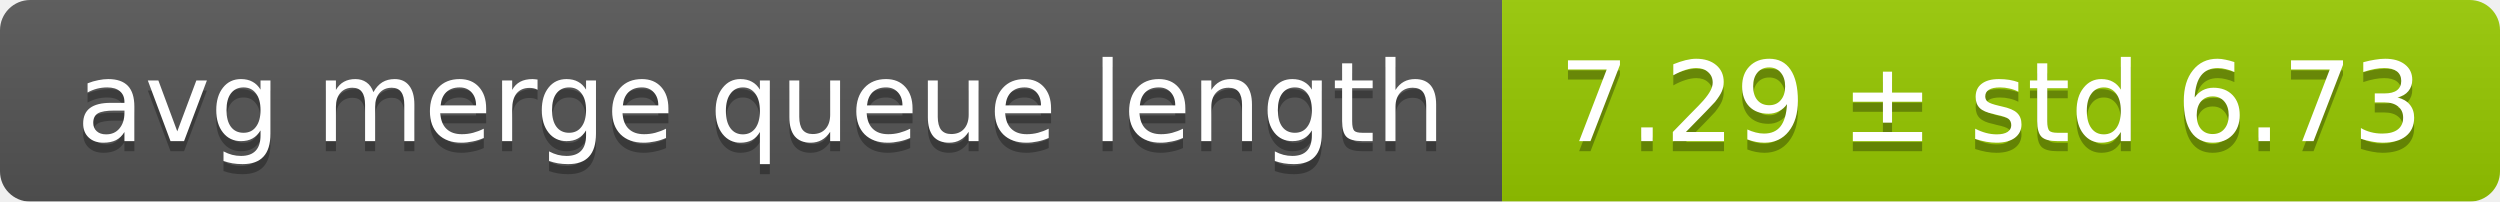
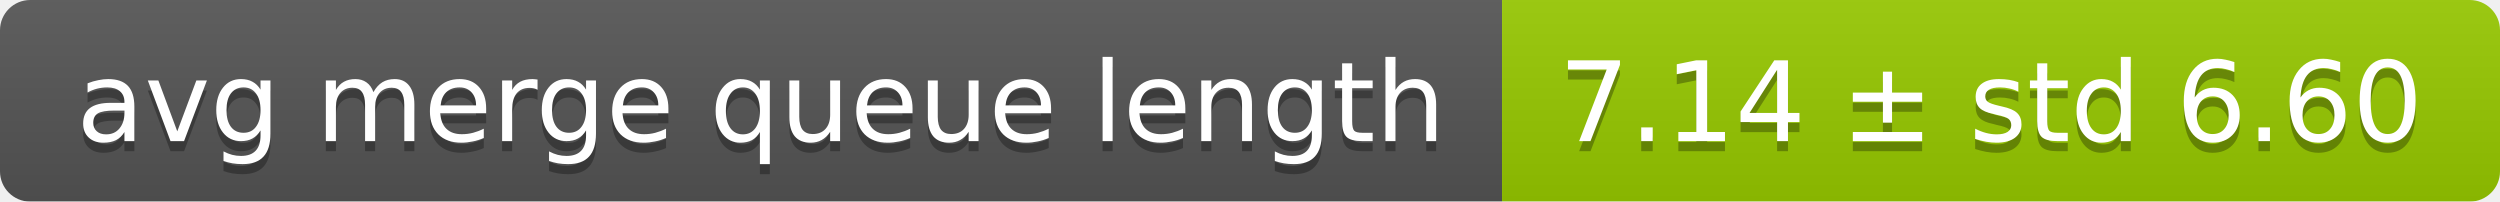
<svg xmlns="http://www.w3.org/2000/svg" width="248" height="20">
  <linearGradient id="smooth" x2="0" y2="100%">
    <stop offset="0" stop-color="#bbb" stop-opacity=".1" />
    <stop offset="1" stop-opacity=".1" />
  </linearGradient>
  <mask id="round">
    <rect width="248" height="20" rx="3" fill="#fff" />
  </mask>
  <g mask="url(#round)">
    <rect width="149" height="20" fill="#555" />
    <rect x="149" width="99" height="20" fill="#97ca00" />
    <rect width="248" height="20" fill="url(#smooth)" />
  </g>
  <g fill="#fff" text-anchor="middle" font-family="DejaVu Sans,Verdana,Geneva,sans-serif" font-size="11">
    <text x="75.5" y="15" fill="#010101" fill-opacity=".3">avg merge queue length</text>
    <text x="75.5" y="14">avg merge queue length</text>
-     <text x="197.5" y="15" fill="#010101" fill-opacity=".3">7.29 ± std 6.73</text>
-     <text x="197.5" y="14">7.29 ± std 6.73</text>
+     <text x="197.5" y="15" fill="#010101" fill-opacity=".3">7.14 ± std 6.60</text>
+     <text x="197.5" y="14">7.14 ± std 6.60</text>
  </g>
</svg>
